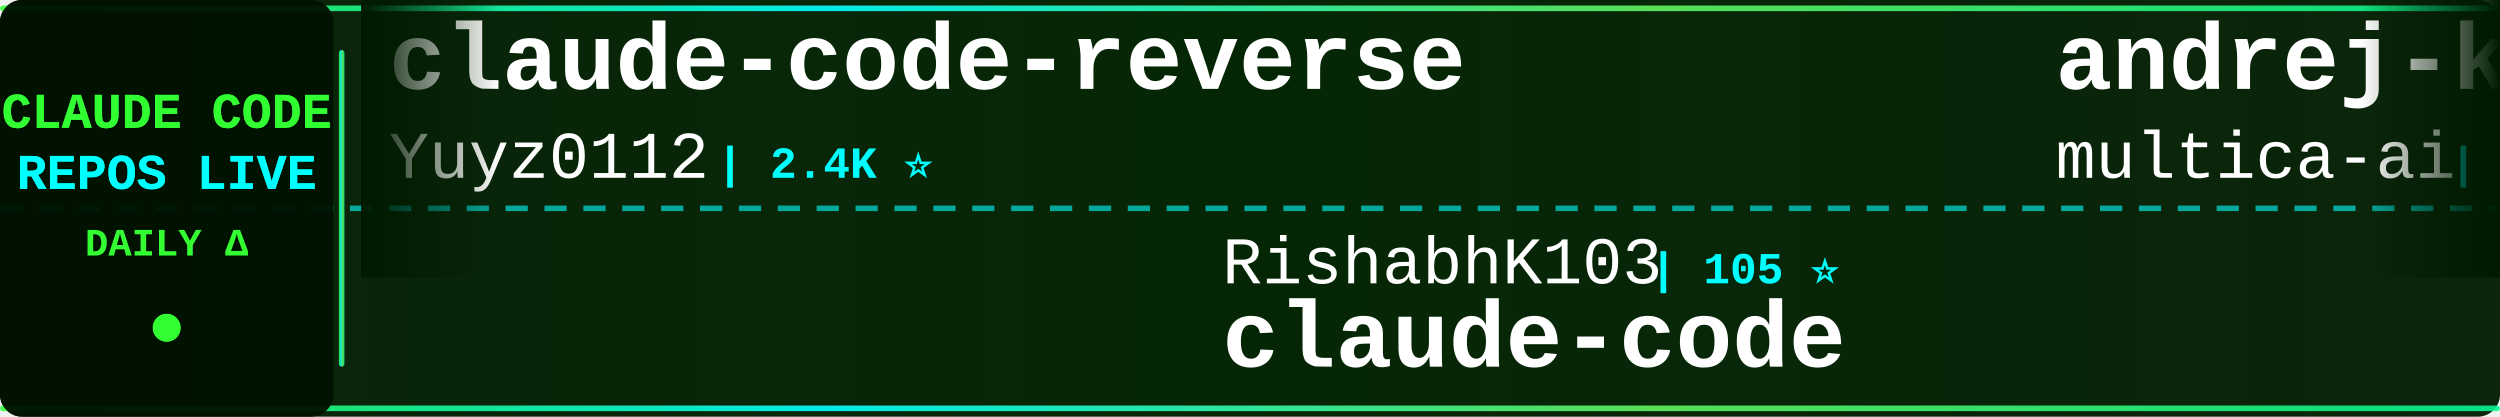
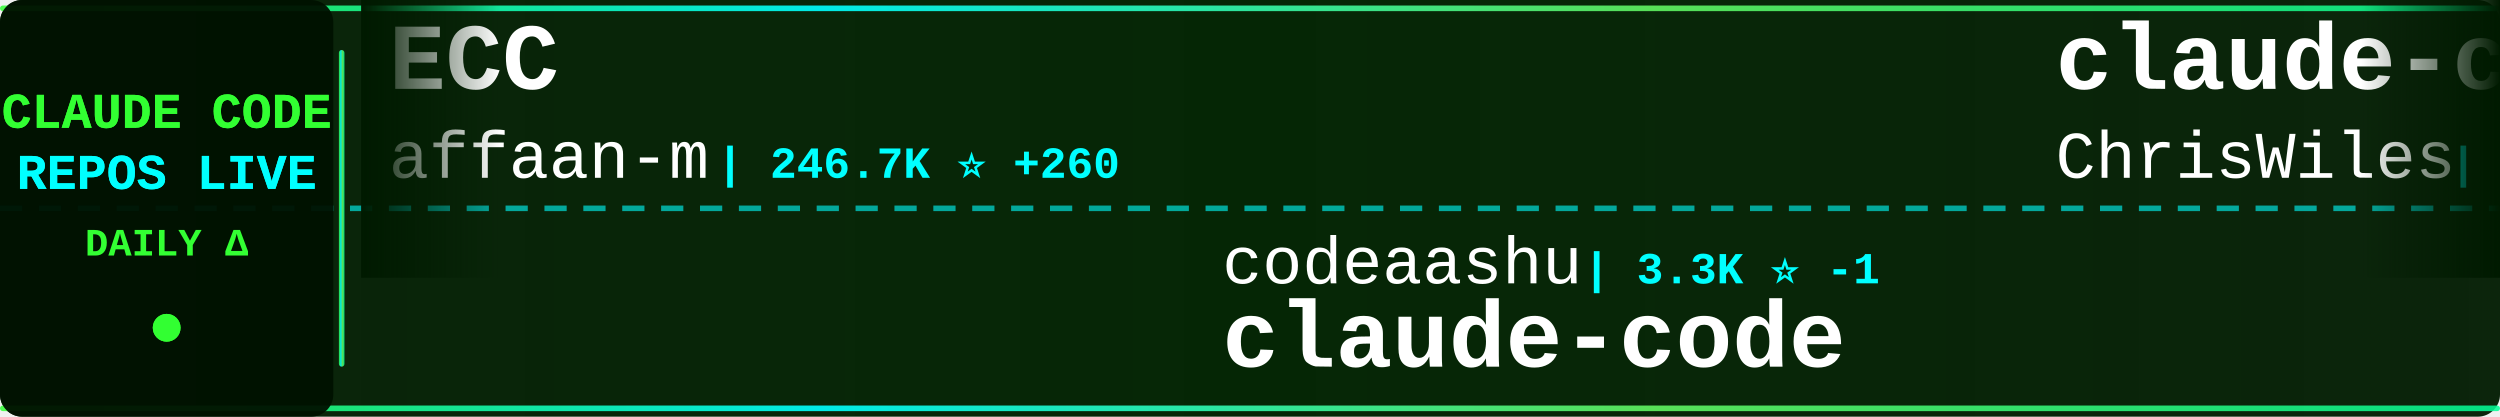
<svg xmlns="http://www.w3.org/2000/svg" width="900" height="150">
  <defs>
    <linearGradient id="tickerBg" x1="0%" y1="0%" x2="100%" y2="0%">
      <stop offset="0%" style="stop-color:#001a00;stop-opacity:0.95" />
      <stop offset="50%" style="stop-color:#002200;stop-opacity:0.98" />
      <stop offset="100%" style="stop-color:#001a00;stop-opacity:0.95" />
    </linearGradient>
    <linearGradient id="borderGrad" x1="0%" y1="0%" x2="100%" y2="0%">
      <stop offset="0%" style="stop-color:#33ff33;stop-opacity:0.85">
        <animate attributeName="stop-opacity" values="0.85;1;0.85" dur="2s" repeatCount="indefinite" />
      </stop>
      <stop offset="33%" style="stop-color:#00ffff;stop-opacity:0.9">
        <animate attributeName="stop-opacity" values="0.9;1;0.9" dur="2.2s" repeatCount="indefinite" />
      </stop>
      <stop offset="66%" style="stop-color:#66ff66;stop-opacity:0.85">
        <animate attributeName="stop-opacity" values="0.85;1;0.85" dur="1.8s" repeatCount="indefinite" />
      </stop>
      <stop offset="100%" style="stop-color:#00ff99;stop-opacity:0.85">
        <animate attributeName="stop-opacity" values="0.85;1;0.85" dur="2s" repeatCount="indefinite" />
      </stop>
    </linearGradient>
    <filter id="textGlow">
      <feGaussianBlur stdDeviation="0.1" result="coloredBlur" />
      <feMerge>
        <feMergeNode in="coloredBlur" />
        <feMergeNode in="SourceGraphic" />
      </feMerge>
    </filter>
    <filter id="metricGlow">
      <feGaussianBlur stdDeviation="0.2" result="coloredBlur" />
      <feMerge>
        <feMergeNode in="coloredBlur" />
        <feMergeNode in="SourceGraphic" />
      </feMerge>
    </filter>
    <linearGradient id="leftFade" x1="0%" y1="0%" x2="100%" y2="0%">
      <stop offset="0%" style="stop-color:#001a00;stop-opacity:1" />
      <stop offset="100%" style="stop-color:#001a00;stop-opacity:0" />
    </linearGradient>
    <linearGradient id="rightFade" x1="0%" y1="0%" x2="100%" y2="0%">
      <stop offset="0%" style="stop-color:#001a00;stop-opacity:0" />
      <stop offset="100%" style="stop-color:#001a00;stop-opacity:1" />
    </linearGradient>
  </defs>
  <rect width="900" height="150" fill="url(#tickerBg)" rx="8" />
  <rect x="0" y="2" width="900" height="2" fill="url(#borderGrad)" rx="1" />
  <rect x="0" y="146" width="900" height="2" fill="url(#borderGrad)" rx="1" />
  <line x1="0" y1="75" x2="900" y2="75" stroke="#00ffff" stroke-width="2" stroke-dasharray="8 6" opacity="0.6" />
  <rect x="0" y="0" width="120" height="150" fill="#001100" opacity="0.95" rx="8" />
  <text x="60" y="46" font-family="'Courier New', monospace" font-size="18" font-weight="bold" fill="#33ff33" text-anchor="middle" filter="url(#textGlow)">
    CLAUDE CODE
  </text>
  <text x="60" y="68" font-family="'Courier New', monospace" font-size="18" font-weight="bold" fill="#00ffff" text-anchor="middle" filter="url(#textGlow)">
    REPOS LIVE
  </text>
  <text x="60" y="92" font-family="'Courier New', monospace" font-size="14" font-weight="bold" fill="#33ff33" text-anchor="middle">
    DAILY Δ
  </text>
  <circle cx="60" cy="118" r="5" fill="#33ff33" filter="url(#metricGlow)">
    <animate attributeName="r" values="4;6;4" dur="1.5s" repeatCount="indefinite" />
    <animate attributeName="opacity" values="0.6;1;0.6" dur="1.5s" repeatCount="indefinite" />
  </circle>
  <rect x="122" y="18" width="2" height="114" fill="url(#borderGrad)" rx="1" />
  <clipPath id="tickerClip">
    <rect x="130" y="0" width="770" height="150" />
  </clipPath>
  <g clip-path="url(#tickerClip)">
    <g id="tickerItems">
      <animateTransform attributeName="transform" attributeType="XML" type="translate" from="0 0" to="-3000 0" dur="54s" repeatCount="indefinite" />
      <g transform="translate(0, 0)">
-         <text x="140" y="32" font-family="'Courier New', monospace" font-size="34" font-weight="bold" fill="#ffffff">claude-code-reverse</text>
-         <text x="140" y="64" font-family="'Courier New', monospace" font-size="24" font-weight="normal" fill="#ffffff" opacity="1.0">Yuyz0112</text>
-         <text x="258" y="64" font-family="'Courier New', monospace" font-size="16" font-weight="bold" fill="#00ffff"> | 2.4K ⭐</text>
+         <text x="140" y="32" font-family="'Courier New', monospace" font-size="34" font-weight="bold" fill="#ffffff">ECC</text>
+         <text x="140" y="64" font-family="'Courier New', monospace" font-size="24" font-weight="normal" fill="#ffffff" opacity="1.0">affaan-m</text>
+         <text x="258" y="64" font-family="'Courier New', monospace" font-size="16" font-weight="bold" fill="#00ffff"> | 246.7K ⭐ +260</text>
      </g>
      <g transform="translate(300, 0)">
-         <text x="140" y="102" font-family="'Courier New', monospace" font-size="24" font-weight="normal" fill="#ffffff" opacity="1.0">RishabhK103</text>
-         <text x="294" y="102" font-family="'Courier New', monospace" font-size="16" font-weight="bold" fill="#00ffff"> | 105 ⭐</text>
+         <text x="140" y="102" font-family="'Courier New', monospace" font-size="24" font-weight="normal" fill="#ffffff" opacity="1.0">codeaashu</text>
+         <text x="270" y="102" font-family="'Courier New', monospace" font-size="16" font-weight="bold" fill="#00ffff"> | 3.3K ⭐ -1</text>
        <text x="140" y="132" font-family="'Courier New', monospace" font-size="34" font-weight="bold" fill="#ffffff">claude-code</text>
      </g>
      <g transform="translate(600, 0)">
-         <text x="140" y="32" font-family="'Courier New', monospace" font-size="34" font-weight="bold" fill="#ffffff">andrej-karpathy-skills</text>
-         <text x="140" y="64" font-family="'Courier New', monospace" font-size="24" font-weight="normal" fill="#ffffff" opacity="1.0">multica-ai</text>
-         <text x="282" y="64" font-family="'Courier New', monospace" font-size="16" font-weight="bold" fill="#00ffff"> | 209.7K ⭐ +71</text>
+         <text x="140" y="32" font-family="'Courier New', monospace" font-size="34" font-weight="bold" fill="#ffffff">claude-code-showcase</text>
+         <text x="140" y="64" font-family="'Courier New', monospace" font-size="24" font-weight="normal" fill="#ffffff" opacity="1.0">ChrisWiles</text>
+         <text x="282" y="64" font-family="'Courier New', monospace" font-size="16" font-weight="bold" fill="#00ffff"> | 6.1K ⭐ +1</text>
      </g>
      <g transform="translate(900, 0)">
-         <text x="140" y="102" font-family="'Courier New', monospace" font-size="24" font-weight="normal" fill="#ffffff" opacity="1.0">shareAI-lab</text>
-         <text x="294" y="102" font-family="'Courier New', monospace" font-size="16" font-weight="bold" fill="#00ffff"> | 75.9K ⭐ +21</text>
-         <text x="140" y="132" font-family="'Courier New', monospace" font-size="34" font-weight="bold" fill="#ffffff">learn-claude-code</text>
+         <text x="140" y="102" font-family="'Courier New', monospace" font-size="24" font-weight="normal" fill="#ffffff" opacity="1.0">Chachamaru127</text>
+         <text x="318" y="102" font-family="'Courier New', monospace" font-size="16" font-weight="bold" fill="#00ffff"> | 3.1K ⭐ +2</text>
+         <text x="140" y="132" font-family="'Courier New', monospace" font-size="34" font-weight="bold" fill="#ffffff">claude-code-harness</text>
      </g>
      <g transform="translate(1200, 0)">
-         <text x="140" y="32" font-family="'Courier New', monospace" font-size="34" font-weight="bold" fill="#ffffff">collection-claude-code-s...</text>
-         <text x="140" y="64" font-family="'Courier New', monospace" font-size="24" font-weight="normal" fill="#ffffff" opacity="1.0">chauncygu</text>
-         <text x="270" y="64" font-family="'Courier New', monospace" font-size="16" font-weight="bold" fill="#00ffff"> | 2.8K ⭐ +1</text>
+         <text x="140" y="32" font-family="'Courier New', monospace" font-size="34" font-weight="bold" fill="#ffffff">claude-code</text>
+         <text x="140" y="64" font-family="'Courier New', monospace" font-size="24" font-weight="normal" fill="#ffffff" opacity="1.0">mehmoodosman</text>
+         <text x="306" y="64" font-family="'Courier New', monospace" font-size="16" font-weight="bold" fill="#00ffff"> | 173 ⭐</text>
      </g>
      <g transform="translate(1500, 0)">
-         <text x="140" y="102" font-family="'Courier New', monospace" font-size="24" font-weight="normal" fill="#ffffff" opacity="1.0">lorryjovens-hub</text>
-         <text x="342" y="102" font-family="'Courier New', monospace" font-size="16" font-weight="bold" fill="#00ffff"> | 1.7K ⭐</text>
-         <text x="140" y="132" font-family="'Courier New', monospace" font-size="34" font-weight="bold" fill="#ffffff">claude-code-rust</text>
+         <text x="140" y="102" font-family="'Courier New', monospace" font-size="24" font-weight="normal" fill="#ffffff" opacity="1.0">isboyjc</text>
+         <text x="246" y="102" font-family="'Courier New', monospace" font-size="16" font-weight="bold" fill="#00ffff"> | 162 ⭐</text>
+         <text x="140" y="132" font-family="'Courier New', monospace" font-size="34" font-weight="bold" fill="#ffffff">claude-code</text>
      </g>
      <g transform="translate(1800, 0)">
-         <text x="140" y="32" font-family="'Courier New', monospace" font-size="34" font-weight="bold" fill="#ffffff">awesome-claude-code-suba...</text>
-         <text x="140" y="64" font-family="'Courier New', monospace" font-size="24" font-weight="normal" fill="#ffffff" opacity="1.0">VoltAgent</text>
-         <text x="270" y="64" font-family="'Courier New', monospace" font-size="16" font-weight="bold" fill="#00ffff"> | 24.8K ⭐ +8</text>
+         <text x="140" y="32" font-family="'Courier New', monospace" font-size="34" font-weight="bold" fill="#ffffff">claude-code-from-scratch</text>
+         <text x="140" y="64" font-family="'Courier New', monospace" font-size="24" font-weight="normal" fill="#ffffff" opacity="1.0">Windy3f3f3f3f</text>
+         <text x="318" y="64" font-family="'Courier New', monospace" font-size="16" font-weight="bold" fill="#00ffff"> | 2.6K ⭐ +1</text>
      </g>
      <g transform="translate(2100, 0)">
-         <text x="140" y="102" font-family="'Courier New', monospace" font-size="24" font-weight="normal" fill="#ffffff" opacity="1.0">Donchitos</text>
-         <text x="270" y="102" font-family="'Courier New', monospace" font-size="16" font-weight="bold" fill="#00ffff"> | 24.8K ⭐ +5</text>
-         <text x="140" y="132" font-family="'Courier New', monospace" font-size="34" font-weight="bold" fill="#ffffff">Claude-Code-Game-Studios</text>
+         <text x="140" y="102" font-family="'Courier New', monospace" font-size="24" font-weight="normal" fill="#ffffff" opacity="1.0">andrew-kramer-inno</text>
+         <text x="378" y="102" font-family="'Courier New', monospace" font-size="16" font-weight="bold" fill="#00ffff"> | 596 ⭐</text>
+         <text x="140" y="132" font-family="'Courier New', monospace" font-size="34" font-weight="bold" fill="#ffffff">claude-code-source-build</text>
      </g>
      <g transform="translate(2400, 0)">
-         <text x="140" y="32" font-family="'Courier New', monospace" font-size="34" font-weight="bold" fill="#ffffff">claude-code-source</text>
-         <text x="140" y="64" font-family="'Courier New', monospace" font-size="24" font-weight="normal" fill="#ffffff" opacity="1.0">hangsman</text>
-         <text x="258" y="64" font-family="'Courier New', monospace" font-size="16" font-weight="bold" fill="#00ffff"> | 792 ⭐</text>
+         <text x="140" y="32" font-family="'Courier New', monospace" font-size="34" font-weight="bold" fill="#ffffff">claude-code</text>
+         <text x="140" y="64" font-family="'Courier New', monospace" font-size="24" font-weight="normal" fill="#ffffff" opacity="1.0">xorespesp</text>
+         <text x="270" y="64" font-family="'Courier New', monospace" font-size="16" font-weight="bold" fill="#00ffff"> | 231 ⭐</text>
      </g>
      <g transform="translate(2700, 0)">
-         <text x="140" y="102" font-family="'Courier New', monospace" font-size="24" font-weight="normal" fill="#ffffff" opacity="1.0">Piebald-AI</text>
-         <text x="282" y="102" font-family="'Courier New', monospace" font-size="16" font-weight="bold" fill="#00ffff"> | 12.6K ⭐ +1</text>
-         <text x="140" y="132" font-family="'Courier New', monospace" font-size="34" font-weight="bold" fill="#ffffff">claude-code-system-promp...</text>
+         <text x="140" y="102" font-family="'Courier New', monospace" font-size="24" font-weight="normal" fill="#ffffff" opacity="1.0">nicedreamzapp</text>
+         <text x="318" y="102" font-family="'Courier New', monospace" font-size="16" font-weight="bold" fill="#00ffff"> | 3.3K ⭐ +1</text>
+         <text x="140" y="132" font-family="'Courier New', monospace" font-size="34" font-weight="bold" fill="#ffffff">claude-code-local</text>
      </g>
      <g transform="translate(3000, 0)">
-         <text x="140" y="32" font-family="'Courier New', monospace" font-size="34" font-weight="bold" fill="#ffffff">claude-code-reverse</text>
-         <text x="140" y="64" font-family="'Courier New', monospace" font-size="24" font-weight="normal" fill="#ffffff" opacity="1.0">Yuyz0112</text>
-         <text x="258" y="64" font-family="'Courier New', monospace" font-size="16" font-weight="bold" fill="#00ffff"> | 2.4K ⭐</text>
+         <text x="140" y="32" font-family="'Courier New', monospace" font-size="34" font-weight="bold" fill="#ffffff">ECC</text>
+         <text x="140" y="64" font-family="'Courier New', monospace" font-size="24" font-weight="normal" fill="#ffffff" opacity="1.0">affaan-m</text>
+         <text x="258" y="64" font-family="'Courier New', monospace" font-size="16" font-weight="bold" fill="#00ffff"> | 246.7K ⭐ +260</text>
      </g>
      <g transform="translate(3300, 0)">
-         <text x="140" y="102" font-family="'Courier New', monospace" font-size="24" font-weight="normal" fill="#ffffff" opacity="1.0">RishabhK103</text>
-         <text x="294" y="102" font-family="'Courier New', monospace" font-size="16" font-weight="bold" fill="#00ffff"> | 105 ⭐</text>
+         <text x="140" y="102" font-family="'Courier New', monospace" font-size="24" font-weight="normal" fill="#ffffff" opacity="1.0">codeaashu</text>
+         <text x="270" y="102" font-family="'Courier New', monospace" font-size="16" font-weight="bold" fill="#00ffff"> | 3.3K ⭐ -1</text>
        <text x="140" y="132" font-family="'Courier New', monospace" font-size="34" font-weight="bold" fill="#ffffff">claude-code</text>
      </g>
      <g transform="translate(3600, 0)">
-         <text x="140" y="32" font-family="'Courier New', monospace" font-size="34" font-weight="bold" fill="#ffffff">andrej-karpathy-skills</text>
-         <text x="140" y="64" font-family="'Courier New', monospace" font-size="24" font-weight="normal" fill="#ffffff" opacity="1.0">multica-ai</text>
-         <text x="282" y="64" font-family="'Courier New', monospace" font-size="16" font-weight="bold" fill="#00ffff"> | 209.7K ⭐ +71</text>
+         <text x="140" y="32" font-family="'Courier New', monospace" font-size="34" font-weight="bold" fill="#ffffff">claude-code-showcase</text>
+         <text x="140" y="64" font-family="'Courier New', monospace" font-size="24" font-weight="normal" fill="#ffffff" opacity="1.0">ChrisWiles</text>
+         <text x="282" y="64" font-family="'Courier New', monospace" font-size="16" font-weight="bold" fill="#00ffff"> | 6.1K ⭐ +1</text>
      </g>
      <g transform="translate(3900, 0)">
-         <text x="140" y="102" font-family="'Courier New', monospace" font-size="24" font-weight="normal" fill="#ffffff" opacity="1.0">shareAI-lab</text>
-         <text x="294" y="102" font-family="'Courier New', monospace" font-size="16" font-weight="bold" fill="#00ffff"> | 75.9K ⭐ +21</text>
-         <text x="140" y="132" font-family="'Courier New', monospace" font-size="34" font-weight="bold" fill="#ffffff">learn-claude-code</text>
+         <text x="140" y="102" font-family="'Courier New', monospace" font-size="24" font-weight="normal" fill="#ffffff" opacity="1.0">Chachamaru127</text>
+         <text x="318" y="102" font-family="'Courier New', monospace" font-size="16" font-weight="bold" fill="#00ffff"> | 3.1K ⭐ +2</text>
+         <text x="140" y="132" font-family="'Courier New', monospace" font-size="34" font-weight="bold" fill="#ffffff">claude-code-harness</text>
      </g>
    </g>
  </g>
  <rect x="130" y="0" width="50" height="100" fill="url(#leftFade)" />
  <rect x="850" y="0" width="50" height="100" fill="url(#rightFade)" />
</svg>
